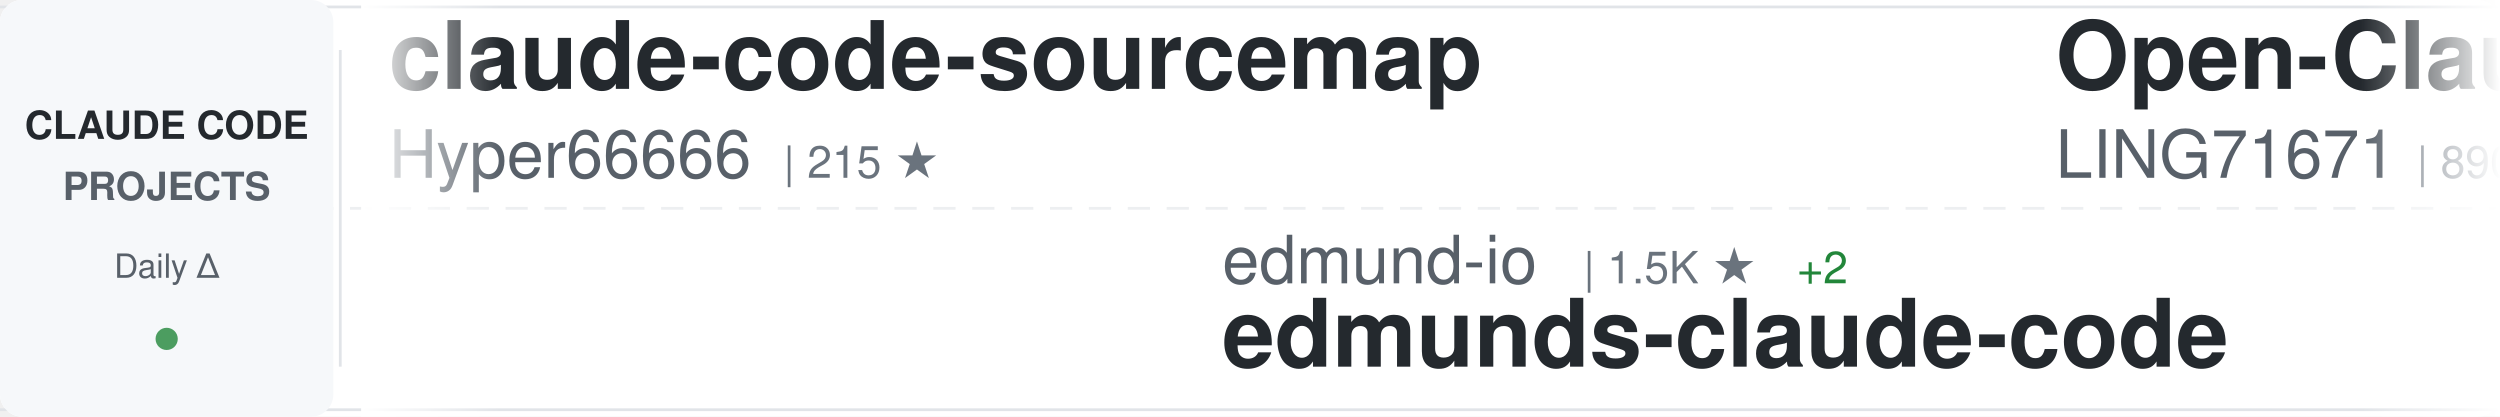
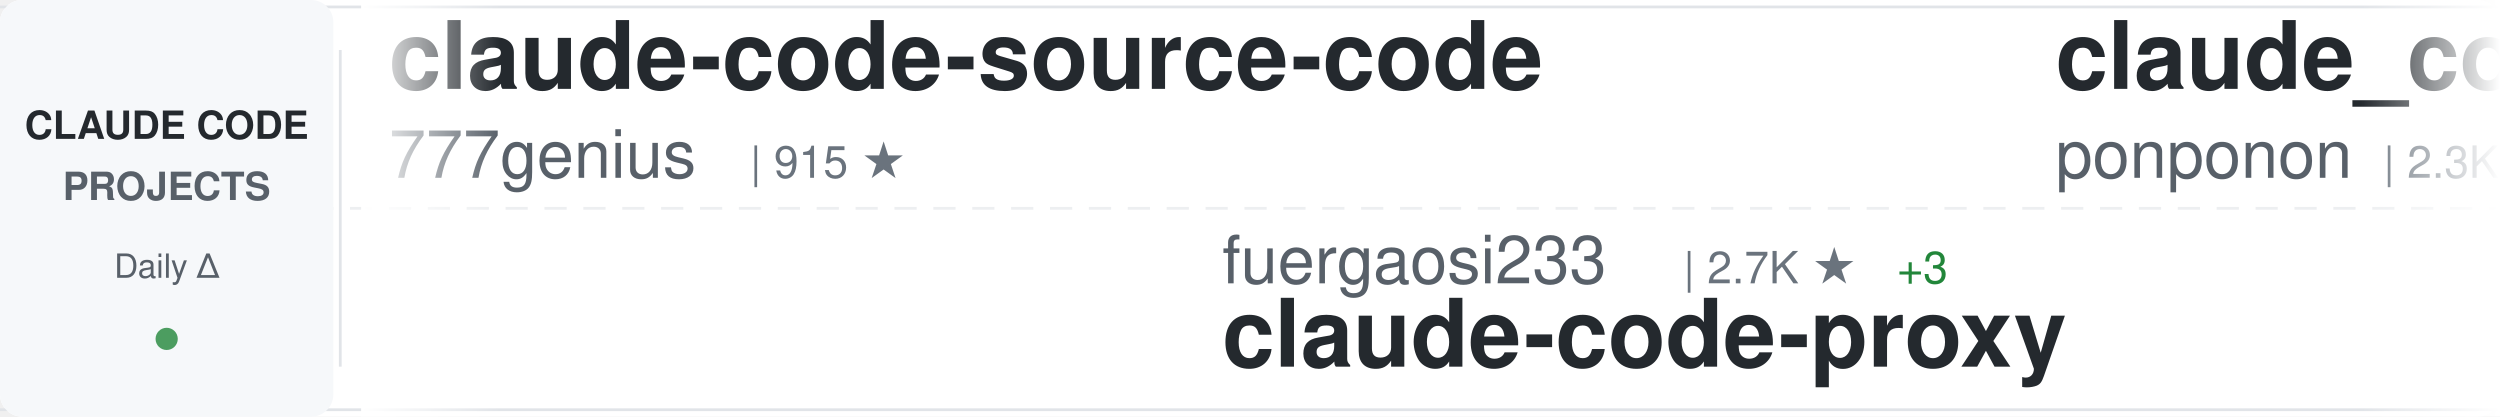
<svg xmlns="http://www.w3.org/2000/svg" width="900" height="150">
  <defs>
    <linearGradient id="awesomeLeftFade" x1="0%" y1="0%" x2="100%" y2="0%">
      <stop offset="0%" style="stop-color:#ffffff;stop-opacity:1" />
      <stop offset="100%" style="stop-color:#ffffff;stop-opacity:0" />
    </linearGradient>
    <linearGradient id="awesomeRightFade" x1="0%" y1="0%" x2="100%" y2="0%">
      <stop offset="0%" style="stop-color:#ffffff;stop-opacity:0" />
      <stop offset="100%" style="stop-color:#ffffff;stop-opacity:1" />
    </linearGradient>
  </defs>
  <rect width="900" height="150" fill="#ffffff" rx="8" />
  <rect x="0" y="2" width="900" height="1" fill="#e1e4e8" />
  <rect x="0" y="147" width="900" height="1" fill="#e1e4e8" />
  <line x1="0" y1="75" x2="900" y2="75" stroke="#e1e4e8" stroke-width="1" stroke-dasharray="8 6" opacity="0.6" />
  <rect x="0" y="0" width="120" height="150" fill="#f6f8fa" rx="8" />
  <text x="60" y="50" font-family="-apple-system, BlinkMacSystemFont, 'Segoe UI', Helvetica, Arial, sans-serif" font-size="14" font-weight="600" fill="#24292e" text-anchor="middle">CLAUDE CODE</text>
  <text x="60" y="72" font-family="-apple-system, BlinkMacSystemFont, 'Segoe UI', Helvetica, Arial, sans-serif" font-size="14" font-weight="600" fill="#586069" text-anchor="middle">PROJECTS</text>
  <text x="60" y="100" font-family="-apple-system, BlinkMacSystemFont, 'Segoe UI', Helvetica, Arial, sans-serif" font-size="12" font-weight="500" fill="#586069" text-anchor="middle">Daily Δ</text>
  <circle cx="60" cy="122" r="4" fill="#22863a" opacity="0.8" />
  <rect x="122" y="18" width="1" height="114" fill="#e1e4e8" />
  <clipPath id="awesomeTickerClip">
    <rect x="130" y="0" width="770" height="150" />
  </clipPath>
  <g clip-path="url(#awesomeTickerClip)">
    <g id="awesomeTickerItems">
      <animateTransform attributeName="transform" attributeType="XML" type="translate" from="0 0" to="-3000 0" dur="54s" repeatCount="indefinite" />
      <g transform="translate(0, 0)">
-         <text x="140" y="32" font-family="-apple-system, BlinkMacSystemFont, 'Segoe UI', Helvetica, Arial, sans-serif" font-size="34" font-weight="600" fill="#24292e">claude-code-sourcemap</text>
-         <text x="140" y="64" font-family="-apple-system, BlinkMacSystemFont, 'Segoe UI', Helvetica, Arial, sans-serif" font-size="24" font-weight="400" fill="#586069">Hyper66666</text>
-         <text x="282" y="64" font-family="-apple-system, BlinkMacSystemFont, 'Segoe UI', Helvetica, Arial, sans-serif" font-size="16" font-weight="500" fill="#6a737d">| 215 ★</text>
+         <text x="140" y="32" font-family="-apple-system, BlinkMacSystemFont, 'Segoe UI', Helvetica, Arial, sans-serif" font-size="34" font-weight="600" fill="#24292e">claude-code-source-code</text>
+         <text x="140" y="64" font-family="-apple-system, BlinkMacSystemFont, 'Segoe UI', Helvetica, Arial, sans-serif" font-size="24" font-weight="400" fill="#586069">777genius</text>
+         <text x="270" y="64" font-family="-apple-system, BlinkMacSystemFont, 'Segoe UI', Helvetica, Arial, sans-serif" font-size="16" font-weight="500" fill="#6a737d">| 915 ★</text>
      </g>
      <g transform="translate(300, 0)">
-         <text x="140" y="102" font-family="-apple-system, BlinkMacSystemFont, 'Segoe UI', Helvetica, Arial, sans-serif" font-size="24" font-weight="400" fill="#586069">edmund-io</text>
-         <text x="270" y="102" font-family="-apple-system, BlinkMacSystemFont, 'Segoe UI', Helvetica, Arial, sans-serif" font-size="16" font-weight="500" fill="#6a737d">| 1.5K ★</text>
-         <text x="347" y="102" font-family="-apple-system, BlinkMacSystemFont, 'Segoe UI', Helvetica, Arial, sans-serif" font-size="16" font-weight="500" fill="#22863a"> +2</text>
-         <text x="140" y="132" font-family="-apple-system, BlinkMacSystemFont, 'Segoe UI', Helvetica, Arial, sans-serif" font-size="34" font-weight="600" fill="#24292e">edmunds-claude-code</text>
+         <text x="140" y="102" font-family="-apple-system, BlinkMacSystemFont, 'Segoe UI', Helvetica, Arial, sans-serif" font-size="24" font-weight="400" fill="#586069">fuergaosi233</text>
+         <text x="306" y="102" font-family="-apple-system, BlinkMacSystemFont, 'Segoe UI', Helvetica, Arial, sans-serif" font-size="16" font-weight="500" fill="#6a737d">| 2.7K ★</text>
+         <text x="383" y="102" font-family="-apple-system, BlinkMacSystemFont, 'Segoe UI', Helvetica, Arial, sans-serif" font-size="16" font-weight="500" fill="#22863a"> +3</text>
+         <text x="140" y="132" font-family="-apple-system, BlinkMacSystemFont, 'Segoe UI', Helvetica, Arial, sans-serif" font-size="34" font-weight="600" fill="#24292e">claude-code-proxy</text>
      </g>
      <g transform="translate(600, 0)">
-         <text x="140" y="32" font-family="-apple-system, BlinkMacSystemFont, 'Segoe UI', Helvetica, Arial, sans-serif" font-size="34" font-weight="600" fill="#24292e">Open-ClaudeCode</text>
-         <text x="140" y="64" font-family="-apple-system, BlinkMacSystemFont, 'Segoe UI', Helvetica, Arial, sans-serif" font-size="24" font-weight="400" fill="#586069">LING71671</text>
-         <text x="270" y="64" font-family="-apple-system, BlinkMacSystemFont, 'Segoe UI', Helvetica, Arial, sans-serif" font-size="16" font-weight="500" fill="#6a737d">| 890 ★</text>
-         <text x="338" y="64" font-family="-apple-system, BlinkMacSystemFont, 'Segoe UI', Helvetica, Arial, sans-serif" font-size="16" font-weight="500" fill="#22863a"> +2</text>
+         <text x="140" y="32" font-family="-apple-system, BlinkMacSystemFont, 'Segoe UI', Helvetica, Arial, sans-serif" font-size="34" font-weight="600" fill="#24292e">claude_code_src</text>
+         <text x="140" y="64" font-family="-apple-system, BlinkMacSystemFont, 'Segoe UI', Helvetica, Arial, sans-serif" font-size="24" font-weight="400" fill="#586069">ponponon</text>
+         <text x="258" y="64" font-family="-apple-system, BlinkMacSystemFont, 'Segoe UI', Helvetica, Arial, sans-serif" font-size="16" font-weight="500" fill="#6a737d">| 2.3K ★</text>
+         <text x="335" y="64" font-family="-apple-system, BlinkMacSystemFont, 'Segoe UI', Helvetica, Arial, sans-serif" font-size="16" font-weight="500" fill="#22863a"> +2</text>
      </g>
      <g transform="translate(900, 0)">
-         <text x="140" y="102" font-family="-apple-system, BlinkMacSystemFont, 'Segoe UI', Helvetica, Arial, sans-serif" font-size="24" font-weight="400" fill="#586069">oboard</text>
-         <text x="234" y="102" font-family="-apple-system, BlinkMacSystemFont, 'Segoe UI', Helvetica, Arial, sans-serif" font-size="16" font-weight="500" fill="#6a737d">| 3.2K ★</text>
-         <text x="311" y="102" font-family="-apple-system, BlinkMacSystemFont, 'Segoe UI', Helvetica, Arial, sans-serif" font-size="16" font-weight="500" fill="#22863a"> +2</text>
-         <text x="140" y="132" font-family="-apple-system, BlinkMacSystemFont, 'Segoe UI', Helvetica, Arial, sans-serif" font-size="34" font-weight="600" fill="#24292e">claude-code-rev</text>
+         <text x="140" y="102" font-family="-apple-system, BlinkMacSystemFont, 'Segoe UI', Helvetica, Arial, sans-serif" font-size="24" font-weight="400" fill="#586069">SeemSeam</text>
+         <text x="258" y="102" font-family="-apple-system, BlinkMacSystemFont, 'Segoe UI', Helvetica, Arial, sans-serif" font-size="16" font-weight="500" fill="#6a737d">| 3.0K ★</text>
+         <text x="335" y="102" font-family="-apple-system, BlinkMacSystemFont, 'Segoe UI', Helvetica, Arial, sans-serif" font-size="16" font-weight="500" fill="#22863a"> +11</text>
+         <text x="140" y="132" font-family="-apple-system, BlinkMacSystemFont, 'Segoe UI', Helvetica, Arial, sans-serif" font-size="34" font-weight="600" fill="#24292e">claude_codex_bridge</text>
      </g>
      <g transform="translate(1200, 0)">
-         <text x="140" y="32" font-family="-apple-system, BlinkMacSystemFont, 'Segoe UI', Helvetica, Arial, sans-serif" font-size="34" font-weight="600" fill="#24292e">claude-code-pm-course</text>
-         <text x="140" y="64" font-family="-apple-system, BlinkMacSystemFont, 'Segoe UI', Helvetica, Arial, sans-serif" font-size="24" font-weight="400" fill="#586069">carlvellotti</text>
-         <text x="306" y="64" font-family="-apple-system, BlinkMacSystemFont, 'Segoe UI', Helvetica, Arial, sans-serif" font-size="16" font-weight="500" fill="#6a737d">| 2.1K ★</text>
-         <text x="383" y="64" font-family="-apple-system, BlinkMacSystemFont, 'Segoe UI', Helvetica, Arial, sans-serif" font-size="16" font-weight="500" fill="#22863a"> +2</text>
+         <text x="140" y="32" font-family="-apple-system, BlinkMacSystemFont, 'Segoe UI', Helvetica, Arial, sans-serif" font-size="34" font-weight="600" fill="#24292e">claude-code</text>
+         <text x="140" y="64" font-family="-apple-system, BlinkMacSystemFont, 'Segoe UI', Helvetica, Arial, sans-serif" font-size="24" font-weight="400" fill="#586069">mehmoodosman</text>
+         <text x="306" y="64" font-family="-apple-system, BlinkMacSystemFont, 'Segoe UI', Helvetica, Arial, sans-serif" font-size="16" font-weight="500" fill="#6a737d">| 166 ★</text>
      </g>
      <g transform="translate(1500, 0)">
-         <text x="140" y="102" font-family="-apple-system, BlinkMacSystemFont, 'Segoe UI', Helvetica, Arial, sans-serif" font-size="24" font-weight="400" fill="#586069">Chachamaru127</text>
-         <text x="318" y="102" font-family="-apple-system, BlinkMacSystemFont, 'Segoe UI', Helvetica, Arial, sans-serif" font-size="16" font-weight="500" fill="#6a737d">| 2.8K ★</text>
-         <text x="395" y="102" font-family="-apple-system, BlinkMacSystemFont, 'Segoe UI', Helvetica, Arial, sans-serif" font-size="16" font-weight="500" fill="#22863a"> +12</text>
-         <text x="140" y="132" font-family="-apple-system, BlinkMacSystemFont, 'Segoe UI', Helvetica, Arial, sans-serif" font-size="34" font-weight="600" fill="#24292e">claude-code-harness</text>
+         <text x="140" y="102" font-family="-apple-system, BlinkMacSystemFont, 'Segoe UI', Helvetica, Arial, sans-serif" font-size="24" font-weight="400" fill="#586069">Hyper66666</text>
+         <text x="282" y="102" font-family="-apple-system, BlinkMacSystemFont, 'Segoe UI', Helvetica, Arial, sans-serif" font-size="16" font-weight="500" fill="#6a737d">| 215 ★</text>
+         <text x="140" y="132" font-family="-apple-system, BlinkMacSystemFont, 'Segoe UI', Helvetica, Arial, sans-serif" font-size="34" font-weight="600" fill="#24292e">claude-code-sourcemap</text>
      </g>
      <g transform="translate(1800, 0)">
-         <text x="140" y="32" font-family="-apple-system, BlinkMacSystemFont, 'Segoe UI', Helvetica, Arial, sans-serif" font-size="34" font-weight="600" fill="#24292e">Claude-Code-Source-Study</text>
-         <text x="140" y="64" font-family="-apple-system, BlinkMacSystemFont, 'Segoe UI', Helvetica, Arial, sans-serif" font-size="24" font-weight="400" fill="#586069">luyao618</text>
-         <text x="258" y="64" font-family="-apple-system, BlinkMacSystemFont, 'Segoe UI', Helvetica, Arial, sans-serif" font-size="16" font-weight="500" fill="#6a737d">| 1.5K ★</text>
-         <text x="335" y="64" font-family="-apple-system, BlinkMacSystemFont, 'Segoe UI', Helvetica, Arial, sans-serif" font-size="16" font-weight="500" fill="#22863a"> +5</text>
+         <text x="140" y="32" font-family="-apple-system, BlinkMacSystemFont, 'Segoe UI', Helvetica, Arial, sans-serif" font-size="34" font-weight="600" fill="#24292e">skills</text>
+         <text x="140" y="64" font-family="-apple-system, BlinkMacSystemFont, 'Segoe UI', Helvetica, Arial, sans-serif" font-size="24" font-weight="400" fill="#586069">anthropics</text>
+         <text x="282" y="64" font-family="-apple-system, BlinkMacSystemFont, 'Segoe UI', Helvetica, Arial, sans-serif" font-size="16" font-weight="500" fill="#6a737d">| 152.1K ★</text>
+         <text x="377" y="64" font-family="-apple-system, BlinkMacSystemFont, 'Segoe UI', Helvetica, Arial, sans-serif" font-size="16" font-weight="500" fill="#22863a"> +526</text>
      </g>
      <g transform="translate(2100, 0)">
-         <text x="140" y="102" font-family="-apple-system, BlinkMacSystemFont, 'Segoe UI', Helvetica, Arial, sans-serif" font-size="24" font-weight="400" fill="#586069">AprilNEA</text>
-         <text x="258" y="102" font-family="-apple-system, BlinkMacSystemFont, 'Segoe UI', Helvetica, Arial, sans-serif" font-size="16" font-weight="500" fill="#6a737d">| 387 ★</text>
-         <text x="140" y="132" font-family="-apple-system, BlinkMacSystemFont, 'Segoe UI', Helvetica, Arial, sans-serif" font-size="34" font-weight="600" fill="#24292e">claude-code-source</text>
+         <text x="140" y="102" font-family="-apple-system, BlinkMacSystemFont, 'Segoe UI', Helvetica, Arial, sans-serif" font-size="24" font-weight="400" fill="#586069">chauncygu</text>
+         <text x="270" y="102" font-family="-apple-system, BlinkMacSystemFont, 'Segoe UI', Helvetica, Arial, sans-serif" font-size="16" font-weight="500" fill="#6a737d">| 2.6K ★</text>
+         <text x="347" y="102" font-family="-apple-system, BlinkMacSystemFont, 'Segoe UI', Helvetica, Arial, sans-serif" font-size="16" font-weight="500" fill="#22863a"> +3</text>
+         <text x="140" y="132" font-family="-apple-system, BlinkMacSystemFont, 'Segoe UI', Helvetica, Arial, sans-serif" font-size="34" font-weight="600" fill="#24292e">collection-claude-code-s...</text>
      </g>
      <g transform="translate(2400, 0)">
-         <text x="140" y="32" font-family="-apple-system, BlinkMacSystemFont, 'Segoe UI', Helvetica, Arial, sans-serif" font-size="34" font-weight="600" fill="#24292e">claude-code-from-source</text>
-         <text x="140" y="64" font-family="-apple-system, BlinkMacSystemFont, 'Segoe UI', Helvetica, Arial, sans-serif" font-size="24" font-weight="400" fill="#586069">alejandrobalderas</text>
-         <text x="366" y="64" font-family="-apple-system, BlinkMacSystemFont, 'Segoe UI', Helvetica, Arial, sans-serif" font-size="16" font-weight="500" fill="#6a737d">| 2.2K ★</text>
-         <text x="443" y="64" font-family="-apple-system, BlinkMacSystemFont, 'Segoe UI', Helvetica, Arial, sans-serif" font-size="16" font-weight="500" fill="#22863a"> +2</text>
+         <text x="140" y="32" font-family="-apple-system, BlinkMacSystemFont, 'Segoe UI', Helvetica, Arial, sans-serif" font-size="34" font-weight="600" fill="#24292e">claude-code-video-toolki...</text>
+         <text x="140" y="64" font-family="-apple-system, BlinkMacSystemFont, 'Segoe UI', Helvetica, Arial, sans-serif" font-size="24" font-weight="400" fill="#586069">digitalsamba</text>
+         <text x="306" y="64" font-family="-apple-system, BlinkMacSystemFont, 'Segoe UI', Helvetica, Arial, sans-serif" font-size="16" font-weight="500" fill="#6a737d">| 1.5K ★</text>
+         <text x="383" y="64" font-family="-apple-system, BlinkMacSystemFont, 'Segoe UI', Helvetica, Arial, sans-serif" font-size="16" font-weight="500" fill="#22863a"> +7</text>
      </g>
      <g transform="translate(2700, 0)">
-         <text x="140" y="102" font-family="-apple-system, BlinkMacSystemFont, 'Segoe UI', Helvetica, Arial, sans-serif" font-size="24" font-weight="400" fill="#586069">affaan-m</text>
-         <text x="258" y="102" font-family="-apple-system, BlinkMacSystemFont, 'Segoe UI', Helvetica, Arial, sans-serif" font-size="16" font-weight="500" fill="#6a737d">| 217.1K ★</text>
-         <text x="353" y="102" font-family="-apple-system, BlinkMacSystemFont, 'Segoe UI', Helvetica, Arial, sans-serif" font-size="16" font-weight="500" fill="#22863a"> +629</text>
-         <text x="140" y="132" font-family="-apple-system, BlinkMacSystemFont, 'Segoe UI', Helvetica, Arial, sans-serif" font-size="34" font-weight="600" fill="#24292e">ECC</text>
+         <text x="140" y="102" font-family="-apple-system, BlinkMacSystemFont, 'Segoe UI', Helvetica, Arial, sans-serif" font-size="24" font-weight="400" fill="#586069">KPR111</text>
+         <text x="234" y="102" font-family="-apple-system, BlinkMacSystemFont, 'Segoe UI', Helvetica, Arial, sans-serif" font-size="16" font-weight="500" fill="#6a737d">| 18 ★</text>
+         <text x="140" y="132" font-family="-apple-system, BlinkMacSystemFont, 'Segoe UI', Helvetica, Arial, sans-serif" font-size="34" font-weight="600" fill="#24292e">Claude-Code</text>
      </g>
      <g transform="translate(3000, 0)">
-         <text x="140" y="32" font-family="-apple-system, BlinkMacSystemFont, 'Segoe UI', Helvetica, Arial, sans-serif" font-size="34" font-weight="600" fill="#24292e">claude-code-sourcemap</text>
-         <text x="140" y="64" font-family="-apple-system, BlinkMacSystemFont, 'Segoe UI', Helvetica, Arial, sans-serif" font-size="24" font-weight="400" fill="#586069">Hyper66666</text>
-         <text x="282" y="64" font-family="-apple-system, BlinkMacSystemFont, 'Segoe UI', Helvetica, Arial, sans-serif" font-size="16" font-weight="500" fill="#6a737d">| 215 ★</text>
+         <text x="140" y="32" font-family="-apple-system, BlinkMacSystemFont, 'Segoe UI', Helvetica, Arial, sans-serif" font-size="34" font-weight="600" fill="#24292e">claude-code-source-code</text>
+         <text x="140" y="64" font-family="-apple-system, BlinkMacSystemFont, 'Segoe UI', Helvetica, Arial, sans-serif" font-size="24" font-weight="400" fill="#586069">777genius</text>
+         <text x="270" y="64" font-family="-apple-system, BlinkMacSystemFont, 'Segoe UI', Helvetica, Arial, sans-serif" font-size="16" font-weight="500" fill="#6a737d">| 915 ★</text>
      </g>
      <g transform="translate(3300, 0)">
-         <text x="140" y="102" font-family="-apple-system, BlinkMacSystemFont, 'Segoe UI', Helvetica, Arial, sans-serif" font-size="24" font-weight="400" fill="#586069">edmund-io</text>
-         <text x="270" y="102" font-family="-apple-system, BlinkMacSystemFont, 'Segoe UI', Helvetica, Arial, sans-serif" font-size="16" font-weight="500" fill="#6a737d">| 1.5K ★</text>
-         <text x="347" y="102" font-family="-apple-system, BlinkMacSystemFont, 'Segoe UI', Helvetica, Arial, sans-serif" font-size="16" font-weight="500" fill="#22863a"> +2</text>
-         <text x="140" y="132" font-family="-apple-system, BlinkMacSystemFont, 'Segoe UI', Helvetica, Arial, sans-serif" font-size="34" font-weight="600" fill="#24292e">edmunds-claude-code</text>
+         <text x="140" y="102" font-family="-apple-system, BlinkMacSystemFont, 'Segoe UI', Helvetica, Arial, sans-serif" font-size="24" font-weight="400" fill="#586069">fuergaosi233</text>
+         <text x="306" y="102" font-family="-apple-system, BlinkMacSystemFont, 'Segoe UI', Helvetica, Arial, sans-serif" font-size="16" font-weight="500" fill="#6a737d">| 2.7K ★</text>
+         <text x="383" y="102" font-family="-apple-system, BlinkMacSystemFont, 'Segoe UI', Helvetica, Arial, sans-serif" font-size="16" font-weight="500" fill="#22863a"> +3</text>
+         <text x="140" y="132" font-family="-apple-system, BlinkMacSystemFont, 'Segoe UI', Helvetica, Arial, sans-serif" font-size="34" font-weight="600" fill="#24292e">claude-code-proxy</text>
      </g>
      <g transform="translate(3600, 0)">
-         <text x="140" y="32" font-family="-apple-system, BlinkMacSystemFont, 'Segoe UI', Helvetica, Arial, sans-serif" font-size="34" font-weight="600" fill="#24292e">Open-ClaudeCode</text>
-         <text x="140" y="64" font-family="-apple-system, BlinkMacSystemFont, 'Segoe UI', Helvetica, Arial, sans-serif" font-size="24" font-weight="400" fill="#586069">LING71671</text>
-         <text x="270" y="64" font-family="-apple-system, BlinkMacSystemFont, 'Segoe UI', Helvetica, Arial, sans-serif" font-size="16" font-weight="500" fill="#6a737d">| 890 ★</text>
-         <text x="338" y="64" font-family="-apple-system, BlinkMacSystemFont, 'Segoe UI', Helvetica, Arial, sans-serif" font-size="16" font-weight="500" fill="#22863a"> +2</text>
+         <text x="140" y="32" font-family="-apple-system, BlinkMacSystemFont, 'Segoe UI', Helvetica, Arial, sans-serif" font-size="34" font-weight="600" fill="#24292e">claude_code_src</text>
+         <text x="140" y="64" font-family="-apple-system, BlinkMacSystemFont, 'Segoe UI', Helvetica, Arial, sans-serif" font-size="24" font-weight="400" fill="#586069">ponponon</text>
+         <text x="258" y="64" font-family="-apple-system, BlinkMacSystemFont, 'Segoe UI', Helvetica, Arial, sans-serif" font-size="16" font-weight="500" fill="#6a737d">| 2.3K ★</text>
+         <text x="335" y="64" font-family="-apple-system, BlinkMacSystemFont, 'Segoe UI', Helvetica, Arial, sans-serif" font-size="16" font-weight="500" fill="#22863a"> +2</text>
      </g>
      <g transform="translate(3900, 0)">
-         <text x="140" y="102" font-family="-apple-system, BlinkMacSystemFont, 'Segoe UI', Helvetica, Arial, sans-serif" font-size="24" font-weight="400" fill="#586069">oboard</text>
-         <text x="234" y="102" font-family="-apple-system, BlinkMacSystemFont, 'Segoe UI', Helvetica, Arial, sans-serif" font-size="16" font-weight="500" fill="#6a737d">| 3.2K ★</text>
-         <text x="311" y="102" font-family="-apple-system, BlinkMacSystemFont, 'Segoe UI', Helvetica, Arial, sans-serif" font-size="16" font-weight="500" fill="#22863a"> +2</text>
-         <text x="140" y="132" font-family="-apple-system, BlinkMacSystemFont, 'Segoe UI', Helvetica, Arial, sans-serif" font-size="34" font-weight="600" fill="#24292e">claude-code-rev</text>
+         <text x="140" y="102" font-family="-apple-system, BlinkMacSystemFont, 'Segoe UI', Helvetica, Arial, sans-serif" font-size="24" font-weight="400" fill="#586069">SeemSeam</text>
+         <text x="258" y="102" font-family="-apple-system, BlinkMacSystemFont, 'Segoe UI', Helvetica, Arial, sans-serif" font-size="16" font-weight="500" fill="#6a737d">| 3.0K ★</text>
+         <text x="335" y="102" font-family="-apple-system, BlinkMacSystemFont, 'Segoe UI', Helvetica, Arial, sans-serif" font-size="16" font-weight="500" fill="#22863a"> +11</text>
+         <text x="140" y="132" font-family="-apple-system, BlinkMacSystemFont, 'Segoe UI', Helvetica, Arial, sans-serif" font-size="34" font-weight="600" fill="#24292e">claude_codex_bridge</text>
      </g>
    </g>
  </g>
  <rect x="130" y="0" width="50" height="150" fill="url(#awesomeLeftFade)" />
  <rect x="850" y="0" width="50" height="150" fill="url(#awesomeRightFade)" />
</svg>
